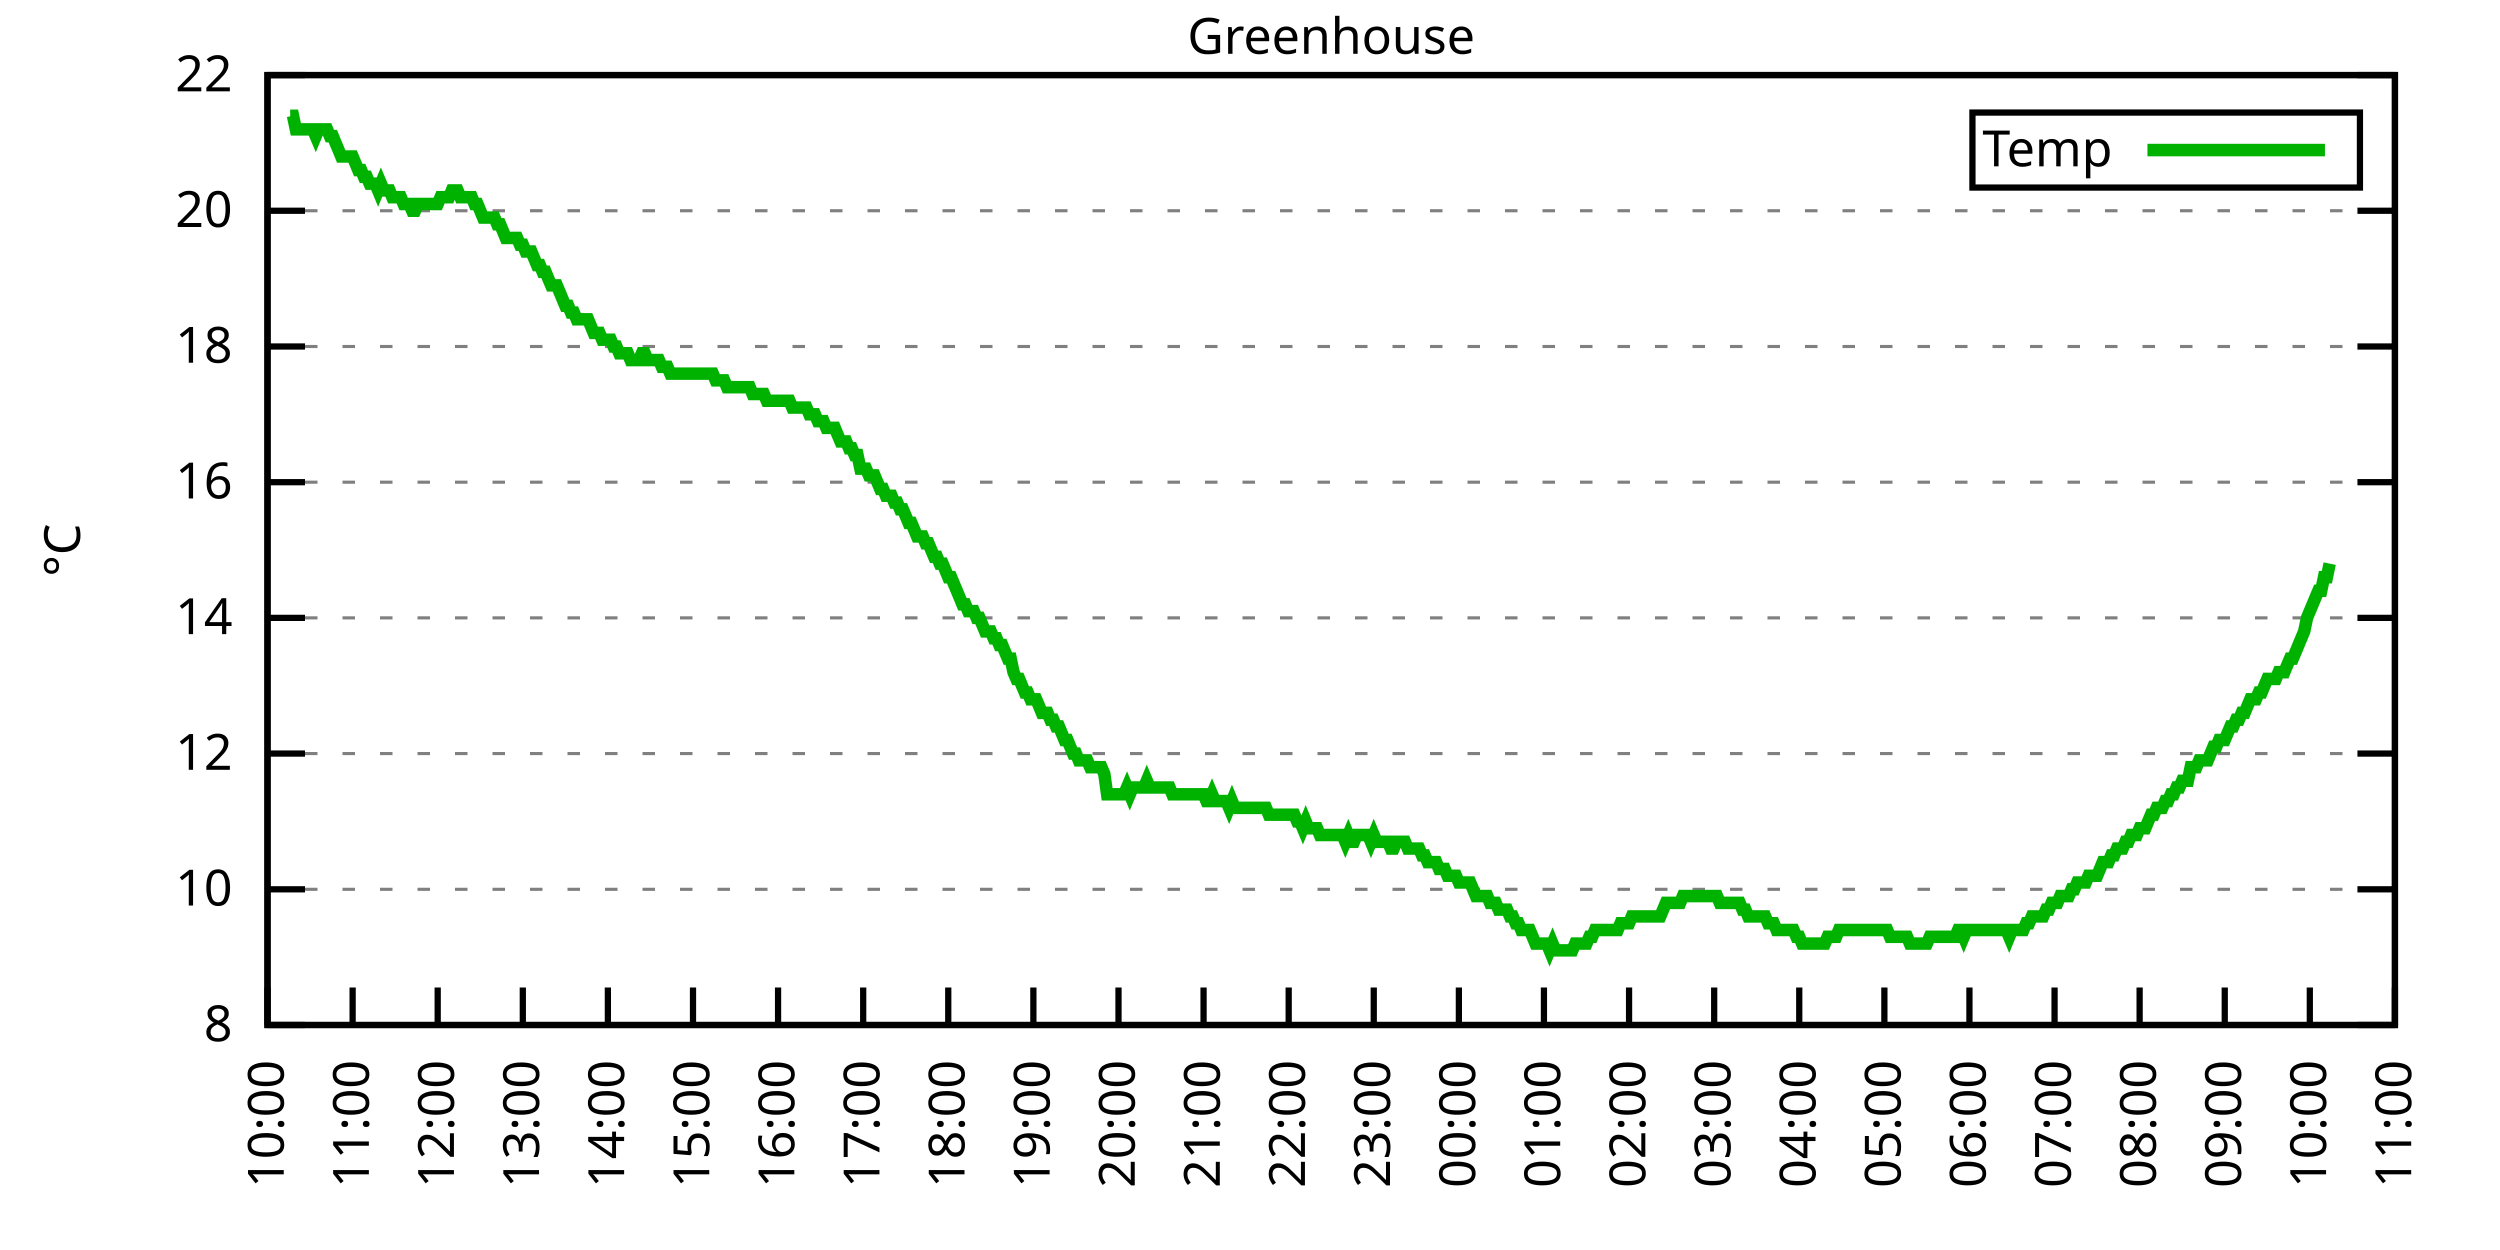
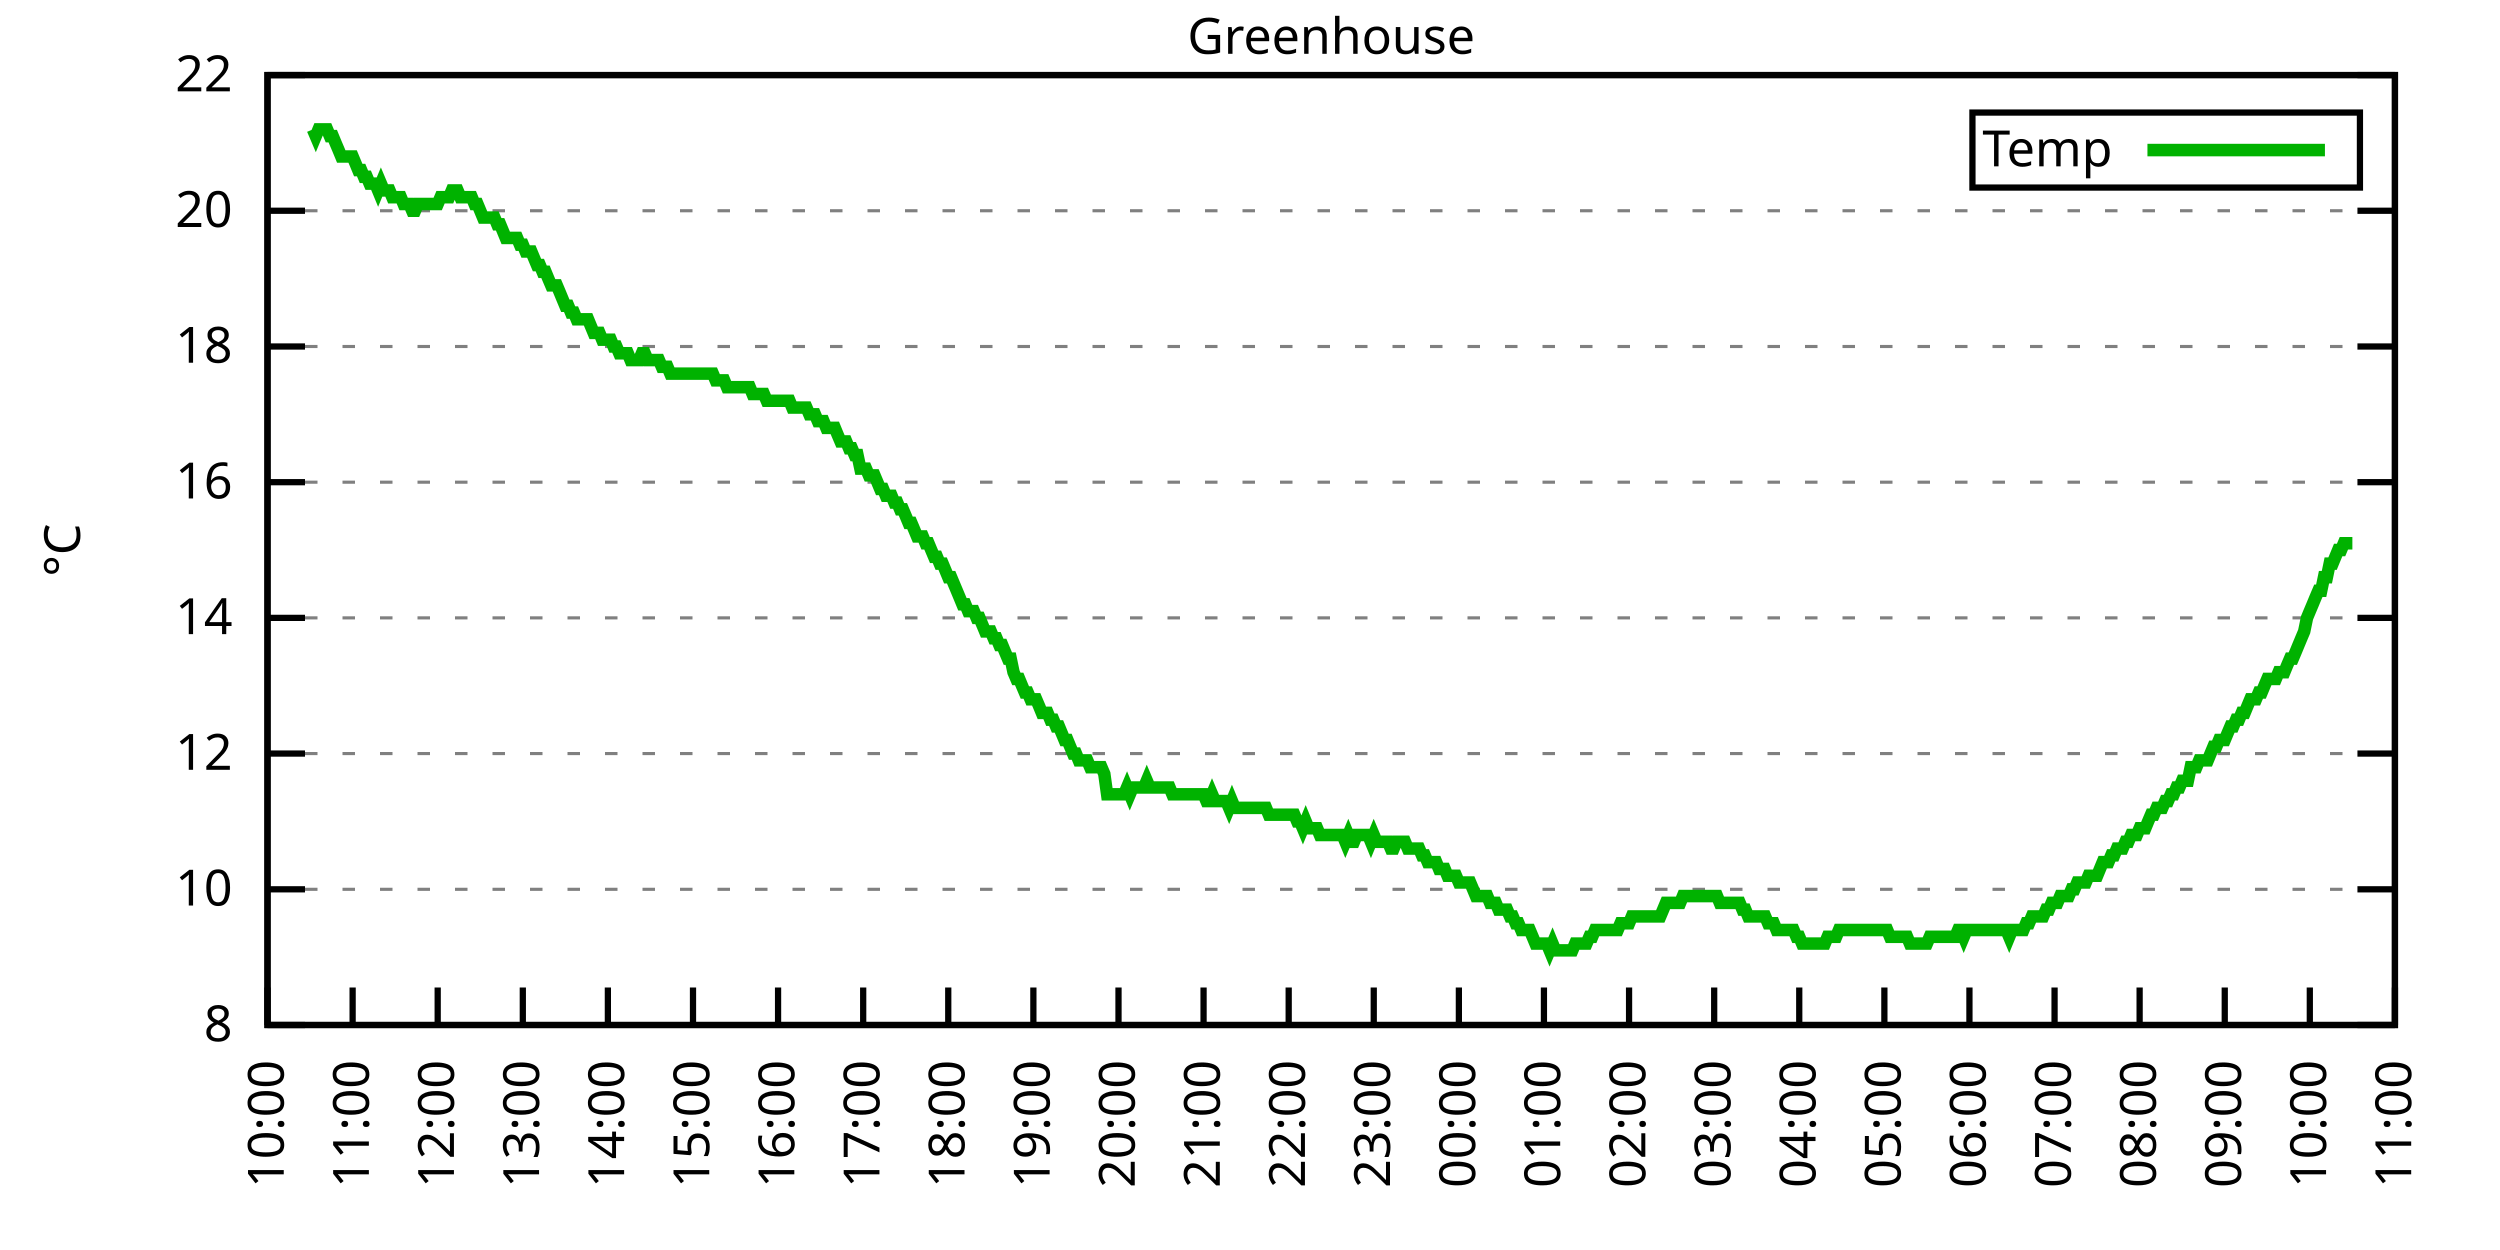
<svg xmlns="http://www.w3.org/2000/svg" xmlns:xlink="http://www.w3.org/1999/xlink" width="400" height="200" viewBox="0 0 400 200">
  <g id="gnuplot_canvas">
    <rect x="0" y="0" width="400" height="200" fill="none" />
    <defs>
      <circle id="gpDot" r="0.5" stroke-width="0.5" stroke="currentColor" />
      <path id="gpPt0" stroke-width="0.333" stroke="currentColor" d="M-1,0 h2 M0,-1 v2" />
      <path id="gpPt1" stroke-width="0.333" stroke="currentColor" d="M-1,-1 L1,1 M1,-1 L-1,1" />
      <path id="gpPt2" stroke-width="0.333" stroke="currentColor" d="M-1,0 L1,0 M0,-1 L0,1 M-1,-1 L1,1 M-1,1 L1,-1" />
      <rect id="gpPt3" stroke-width="0.333" stroke="currentColor" x="-1" y="-1" width="2" height="2" />
      <rect id="gpPt4" stroke-width="0.333" stroke="currentColor" fill="currentColor" x="-1" y="-1" width="2" height="2" />
      <circle id="gpPt5" stroke-width="0.333" stroke="currentColor" cx="0" cy="0" r="1" />
      <use xlink:href="#gpPt5" id="gpPt6" fill="currentColor" stroke="none" />
      <path id="gpPt7" stroke-width="0.333" stroke="currentColor" d="M0,-1.33 L-1.33,0.67 L1.33,0.67 z" />
      <use xlink:href="#gpPt7" id="gpPt8" fill="currentColor" stroke="none" />
      <use xlink:href="#gpPt7" id="gpPt9" stroke="currentColor" transform="rotate(180)" />
      <use xlink:href="#gpPt9" id="gpPt10" fill="currentColor" stroke="none" />
      <use xlink:href="#gpPt3" id="gpPt11" stroke="currentColor" transform="rotate(45)" />
      <use xlink:href="#gpPt11" id="gpPt12" fill="currentColor" stroke="none" />
      <path id="gpPt13" stroke-width="0.333" stroke="currentColor" d="M0,1.330 L1.265,0.411 L0.782,-1.067 L-0.782,-1.076 L-1.265,0.411 z" />
      <use xlink:href="#gpPt13" id="gpPt14" fill="currentColor" stroke="none" />
      <filter id="textbox" filterUnits="objectBoundingBox" x="0" y="0" height="1" width="1">
        <feFlood flood-color="white" flood-opacity="1" result="bgnd" />
        <feComposite in="SourceGraphic" in2="bgnd" operator="atop" />
      </filter>
      <filter id="greybox" filterUnits="objectBoundingBox" x="0" y="0" height="1" width="1">
        <feFlood flood-color="lightgrey" flood-opacity="1" result="grey" />
        <feComposite in="SourceGraphic" in2="grey" operator="atop" />
      </filter>
    </defs>
    <g fill="none" color="white" stroke="currentColor" stroke-width="1.00" stroke-linecap="butt" stroke-linejoin="miter">
</g>
    <g fill="none" color="black" stroke="currentColor" stroke-width="1.00" stroke-linecap="butt" stroke-linejoin="miter">
      <g stroke="none" shape-rendering="crispEdges">
        <polygon fill="rgb(255, 255, 255)" points="42.80,164.00 383.18,164.00 383.18,12.02 42.80,12.02 " />
      </g>
    </g>
    <g fill="none" color="black" stroke="currentColor" stroke-width="1.00" stroke-linecap="butt" stroke-linejoin="miter">
</g>
    <g fill="none" color="black" stroke="black" stroke-width="0.50" stroke-linecap="butt" stroke-linejoin="miter">
</g>
    <g fill="none" color="gray" stroke="currentColor" stroke-width="0.50" stroke-linecap="butt" stroke-linejoin="miter">
      <path stroke="gray" stroke-dasharray="2,4" class="gridline" d="M42.80,164.00 L383.19,164.00  " />
    </g>
    <g fill="none" color="gray" stroke="gray" stroke-width="1.00" stroke-linecap="butt" stroke-linejoin="miter">
</g>
    <g fill="none" color="black" stroke="currentColor" stroke-width="1.00" stroke-linecap="butt" stroke-linejoin="miter">
      <path stroke="black" d="M42.80,164.00 L48.80,164.00 M383.19,164.00 L377.19,164.00  " />
      <g transform="translate(37.20,166.60)" stroke="none" fill="black" font-family="Sans" font-size="8.00" text-anchor="end">
        <text>
          <tspan font-family="Sans"> 8</tspan>
        </text>
      </g>
    </g>
    <g fill="none" color="black" stroke="currentColor" stroke-width="1.00" stroke-linecap="butt" stroke-linejoin="miter">
</g>
    <g fill="none" color="black" stroke="black" stroke-width="0.50" stroke-linecap="butt" stroke-linejoin="miter">
</g>
    <g fill="none" color="gray" stroke="currentColor" stroke-width="0.50" stroke-linecap="butt" stroke-linejoin="miter">
      <path stroke="gray" stroke-dasharray="2,4" class="gridline" d="M42.80,142.29 L383.19,142.29  " />
    </g>
    <g fill="none" color="gray" stroke="gray" stroke-width="1.00" stroke-linecap="butt" stroke-linejoin="miter">
</g>
    <g fill="none" color="black" stroke="currentColor" stroke-width="1.00" stroke-linecap="butt" stroke-linejoin="miter">
      <path stroke="black" d="M42.80,142.29 L48.80,142.29 M383.19,142.29 L377.19,142.29  " />
      <g transform="translate(37.20,144.89)" stroke="none" fill="black" font-family="Sans" font-size="8.00" text-anchor="end">
        <text>
          <tspan font-family="Sans"> 10</tspan>
        </text>
      </g>
    </g>
    <g fill="none" color="black" stroke="currentColor" stroke-width="1.00" stroke-linecap="butt" stroke-linejoin="miter">
</g>
    <g fill="none" color="black" stroke="black" stroke-width="0.50" stroke-linecap="butt" stroke-linejoin="miter">
</g>
    <g fill="none" color="gray" stroke="currentColor" stroke-width="0.50" stroke-linecap="butt" stroke-linejoin="miter">
      <path stroke="gray" stroke-dasharray="2,4" class="gridline" d="M42.80,120.57 L383.19,120.57  " />
    </g>
    <g fill="none" color="gray" stroke="gray" stroke-width="1.00" stroke-linecap="butt" stroke-linejoin="miter">
</g>
    <g fill="none" color="black" stroke="currentColor" stroke-width="1.00" stroke-linecap="butt" stroke-linejoin="miter">
      <path stroke="black" d="M42.80,120.57 L48.80,120.57 M383.19,120.57 L377.19,120.57  " />
      <g transform="translate(37.20,123.17)" stroke="none" fill="black" font-family="Sans" font-size="8.00" text-anchor="end">
        <text>
          <tspan font-family="Sans"> 12</tspan>
        </text>
      </g>
    </g>
    <g fill="none" color="black" stroke="currentColor" stroke-width="1.00" stroke-linecap="butt" stroke-linejoin="miter">
</g>
    <g fill="none" color="black" stroke="black" stroke-width="0.50" stroke-linecap="butt" stroke-linejoin="miter">
</g>
    <g fill="none" color="gray" stroke="currentColor" stroke-width="0.50" stroke-linecap="butt" stroke-linejoin="miter">
      <path stroke="gray" stroke-dasharray="2,4" class="gridline" d="M42.80,98.86 L383.19,98.86  " />
    </g>
    <g fill="none" color="gray" stroke="gray" stroke-width="1.00" stroke-linecap="butt" stroke-linejoin="miter">
</g>
    <g fill="none" color="black" stroke="currentColor" stroke-width="1.00" stroke-linecap="butt" stroke-linejoin="miter">
      <path stroke="black" d="M42.80,98.86 L48.80,98.86 M383.19,98.86 L377.19,98.86  " />
      <g transform="translate(37.20,101.46)" stroke="none" fill="black" font-family="Sans" font-size="8.00" text-anchor="end">
        <text>
          <tspan font-family="Sans"> 14</tspan>
        </text>
      </g>
    </g>
    <g fill="none" color="black" stroke="currentColor" stroke-width="1.00" stroke-linecap="butt" stroke-linejoin="miter">
</g>
    <g fill="none" color="black" stroke="black" stroke-width="0.50" stroke-linecap="butt" stroke-linejoin="miter">
</g>
    <g fill="none" color="gray" stroke="currentColor" stroke-width="0.50" stroke-linecap="butt" stroke-linejoin="miter">
      <path stroke="gray" stroke-dasharray="2,4" class="gridline" d="M42.80,77.15 L383.19,77.15  " />
    </g>
    <g fill="none" color="gray" stroke="gray" stroke-width="1.00" stroke-linecap="butt" stroke-linejoin="miter">
</g>
    <g fill="none" color="black" stroke="currentColor" stroke-width="1.00" stroke-linecap="butt" stroke-linejoin="miter">
      <path stroke="black" d="M42.80,77.15 L48.80,77.15 M383.19,77.15 L377.19,77.15  " />
      <g transform="translate(37.20,79.75)" stroke="none" fill="black" font-family="Sans" font-size="8.00" text-anchor="end">
        <text>
          <tspan font-family="Sans"> 16</tspan>
        </text>
      </g>
    </g>
    <g fill="none" color="black" stroke="currentColor" stroke-width="1.00" stroke-linecap="butt" stroke-linejoin="miter">
</g>
    <g fill="none" color="black" stroke="black" stroke-width="0.50" stroke-linecap="butt" stroke-linejoin="miter">
</g>
    <g fill="none" color="gray" stroke="currentColor" stroke-width="0.50" stroke-linecap="butt" stroke-linejoin="miter">
      <path stroke="gray" stroke-dasharray="2,4" class="gridline" d="M42.80,55.44 L383.19,55.44  " />
    </g>
    <g fill="none" color="gray" stroke="gray" stroke-width="1.00" stroke-linecap="butt" stroke-linejoin="miter">
</g>
    <g fill="none" color="black" stroke="currentColor" stroke-width="1.00" stroke-linecap="butt" stroke-linejoin="miter">
      <path stroke="black" d="M42.80,55.44 L48.80,55.44 M383.19,55.44 L377.19,55.44  " />
      <g transform="translate(37.20,58.04)" stroke="none" fill="black" font-family="Sans" font-size="8.00" text-anchor="end">
        <text>
          <tspan font-family="Sans"> 18</tspan>
        </text>
      </g>
    </g>
    <g fill="none" color="black" stroke="currentColor" stroke-width="1.00" stroke-linecap="butt" stroke-linejoin="miter">
</g>
    <g fill="none" color="black" stroke="black" stroke-width="0.50" stroke-linecap="butt" stroke-linejoin="miter">
</g>
    <g fill="none" color="gray" stroke="currentColor" stroke-width="0.50" stroke-linecap="butt" stroke-linejoin="miter">
      <path stroke="gray" stroke-dasharray="2,4" class="gridline" d="M42.80,33.72 L383.19,33.72  " />
    </g>
    <g fill="none" color="gray" stroke="gray" stroke-width="1.00" stroke-linecap="butt" stroke-linejoin="miter">
</g>
    <g fill="none" color="black" stroke="currentColor" stroke-width="1.00" stroke-linecap="butt" stroke-linejoin="miter">
      <path stroke="black" d="M42.80,33.72 L48.80,33.72 M383.19,33.72 L377.19,33.72  " />
      <g transform="translate(37.20,36.32)" stroke="none" fill="black" font-family="Sans" font-size="8.00" text-anchor="end">
        <text>
          <tspan font-family="Sans"> 20</tspan>
        </text>
      </g>
    </g>
    <g fill="none" color="black" stroke="currentColor" stroke-width="1.00" stroke-linecap="butt" stroke-linejoin="miter">
</g>
    <g fill="none" color="black" stroke="black" stroke-width="0.50" stroke-linecap="butt" stroke-linejoin="miter">
</g>
    <g fill="none" color="gray" stroke="currentColor" stroke-width="0.50" stroke-linecap="butt" stroke-linejoin="miter">
      <path stroke="gray" stroke-dasharray="2,4" class="gridline" d="M42.80,12.01 L383.19,12.01  " />
    </g>
    <g fill="none" color="gray" stroke="gray" stroke-width="1.00" stroke-linecap="butt" stroke-linejoin="miter">
</g>
    <g fill="none" color="black" stroke="currentColor" stroke-width="1.00" stroke-linecap="butt" stroke-linejoin="miter">
      <path stroke="black" d="M42.80,12.01 L48.80,12.01 M383.19,12.01 L377.19,12.01  " />
      <g transform="translate(37.20,14.61)" stroke="none" fill="black" font-family="Sans" font-size="8.00" text-anchor="end">
        <text>
          <tspan font-family="Sans"> 22</tspan>
        </text>
      </g>
    </g>
    <g fill="none" color="black" stroke="currentColor" stroke-width="1.00" stroke-linecap="butt" stroke-linejoin="miter">
      <path stroke="black" d="M42.80,164.00 L42.80,158.00  " />
      <g transform="translate(45.40,169.60) rotate(270.00)" stroke="none" fill="black" font-family="Sans" font-size="8.00" text-anchor="end">
        <text>
          <tspan font-family="Sans">10:00</tspan>
        </text>
      </g>
    </g>
    <g fill="none" color="black" stroke="currentColor" stroke-width="1.00" stroke-linecap="butt" stroke-linejoin="miter">
      <path stroke="black" d="M56.42,164.00 L56.42,158.00  " />
      <g transform="translate(59.02,169.60) rotate(270.00)" stroke="none" fill="black" font-family="Sans" font-size="8.00" text-anchor="end">
        <text>
          <tspan font-family="Sans">11:00</tspan>
        </text>
      </g>
    </g>
    <g fill="none" color="black" stroke="currentColor" stroke-width="1.00" stroke-linecap="butt" stroke-linejoin="miter">
      <path stroke="black" d="M70.03,164.00 L70.03,158.00  " />
      <g transform="translate(72.63,169.60) rotate(270.00)" stroke="none" fill="black" font-family="Sans" font-size="8.00" text-anchor="end">
        <text>
          <tspan font-family="Sans">12:00</tspan>
        </text>
      </g>
    </g>
    <g fill="none" color="black" stroke="currentColor" stroke-width="1.00" stroke-linecap="butt" stroke-linejoin="miter">
      <path stroke="black" d="M83.65,164.00 L83.65,158.00  " />
      <g transform="translate(86.25,169.60) rotate(270.00)" stroke="none" fill="black" font-family="Sans" font-size="8.00" text-anchor="end">
        <text>
          <tspan font-family="Sans">13:00</tspan>
        </text>
      </g>
    </g>
    <g fill="none" color="black" stroke="currentColor" stroke-width="1.00" stroke-linecap="butt" stroke-linejoin="miter">
      <path stroke="black" d="M97.26,164.00 L97.26,158.00  " />
      <g transform="translate(99.86,169.60) rotate(270.00)" stroke="none" fill="black" font-family="Sans" font-size="8.00" text-anchor="end">
        <text>
          <tspan font-family="Sans">14:00</tspan>
        </text>
      </g>
    </g>
    <g fill="none" color="black" stroke="currentColor" stroke-width="1.00" stroke-linecap="butt" stroke-linejoin="miter">
      <path stroke="black" d="M110.88,164.00 L110.88,158.00  " />
      <g transform="translate(113.48,169.60) rotate(270.00)" stroke="none" fill="black" font-family="Sans" font-size="8.00" text-anchor="end">
        <text>
          <tspan font-family="Sans">15:00</tspan>
        </text>
      </g>
    </g>
    <g fill="none" color="black" stroke="currentColor" stroke-width="1.00" stroke-linecap="butt" stroke-linejoin="miter">
      <path stroke="black" d="M124.49,164.00 L124.49,158.00  " />
      <g transform="translate(127.09,169.60) rotate(270.00)" stroke="none" fill="black" font-family="Sans" font-size="8.00" text-anchor="end">
        <text>
          <tspan font-family="Sans">16:00</tspan>
        </text>
      </g>
    </g>
    <g fill="none" color="black" stroke="currentColor" stroke-width="1.00" stroke-linecap="butt" stroke-linejoin="miter">
      <path stroke="black" d="M138.11,164.00 L138.11,158.00  " />
      <g transform="translate(140.71,169.60) rotate(270.00)" stroke="none" fill="black" font-family="Sans" font-size="8.00" text-anchor="end">
        <text>
          <tspan font-family="Sans">17:00</tspan>
        </text>
      </g>
    </g>
    <g fill="none" color="black" stroke="currentColor" stroke-width="1.00" stroke-linecap="butt" stroke-linejoin="miter">
      <path stroke="black" d="M151.72,164.00 L151.72,158.00  " />
      <g transform="translate(154.32,169.60) rotate(270.00)" stroke="none" fill="black" font-family="Sans" font-size="8.00" text-anchor="end">
        <text>
          <tspan font-family="Sans">18:00</tspan>
        </text>
      </g>
    </g>
    <g fill="none" color="black" stroke="currentColor" stroke-width="1.00" stroke-linecap="butt" stroke-linejoin="miter">
      <path stroke="black" d="M165.34,164.00 L165.34,158.00  " />
      <g transform="translate(167.94,169.60) rotate(270.00)" stroke="none" fill="black" font-family="Sans" font-size="8.00" text-anchor="end">
        <text>
          <tspan font-family="Sans">19:00</tspan>
        </text>
      </g>
    </g>
    <g fill="none" color="black" stroke="currentColor" stroke-width="1.00" stroke-linecap="butt" stroke-linejoin="miter">
      <path stroke="black" d="M178.96,164.00 L178.96,158.00  " />
      <g transform="translate(181.56,169.60) rotate(270.00)" stroke="none" fill="black" font-family="Sans" font-size="8.00" text-anchor="end">
        <text>
          <tspan font-family="Sans">20:00</tspan>
        </text>
      </g>
    </g>
    <g fill="none" color="black" stroke="currentColor" stroke-width="1.00" stroke-linecap="butt" stroke-linejoin="miter">
      <path stroke="black" d="M192.57,164.00 L192.57,158.00  " />
      <g transform="translate(195.17,169.60) rotate(270.00)" stroke="none" fill="black" font-family="Sans" font-size="8.00" text-anchor="end">
        <text>
          <tspan font-family="Sans">21:00</tspan>
        </text>
      </g>
    </g>
    <g fill="none" color="black" stroke="currentColor" stroke-width="1.00" stroke-linecap="butt" stroke-linejoin="miter">
      <path stroke="black" d="M206.19,164.00 L206.19,158.00  " />
      <g transform="translate(208.79,169.60) rotate(270.00)" stroke="none" fill="black" font-family="Sans" font-size="8.00" text-anchor="end">
        <text>
          <tspan font-family="Sans">22:00</tspan>
        </text>
      </g>
    </g>
    <g fill="none" color="black" stroke="currentColor" stroke-width="1.00" stroke-linecap="butt" stroke-linejoin="miter">
      <path stroke="black" d="M219.80,164.00 L219.80,158.00  " />
      <g transform="translate(222.40,169.60) rotate(270.00)" stroke="none" fill="black" font-family="Sans" font-size="8.00" text-anchor="end">
        <text>
          <tspan font-family="Sans">23:00</tspan>
        </text>
      </g>
    </g>
    <g fill="none" color="black" stroke="currentColor" stroke-width="1.00" stroke-linecap="butt" stroke-linejoin="miter">
      <path stroke="black" d="M233.42,164.00 L233.42,158.00  " />
      <g transform="translate(236.02,169.60) rotate(270.00)" stroke="none" fill="black" font-family="Sans" font-size="8.00" text-anchor="end">
        <text>
          <tspan font-family="Sans">00:00</tspan>
        </text>
      </g>
    </g>
    <g fill="none" color="black" stroke="currentColor" stroke-width="1.00" stroke-linecap="butt" stroke-linejoin="miter">
      <path stroke="black" d="M247.03,164.00 L247.03,158.00  " />
      <g transform="translate(249.63,169.60) rotate(270.00)" stroke="none" fill="black" font-family="Sans" font-size="8.00" text-anchor="end">
        <text>
          <tspan font-family="Sans">01:00</tspan>
        </text>
      </g>
    </g>
    <g fill="none" color="black" stroke="currentColor" stroke-width="1.00" stroke-linecap="butt" stroke-linejoin="miter">
      <path stroke="black" d="M260.65,164.00 L260.65,158.00  " />
      <g transform="translate(263.25,169.60) rotate(270.00)" stroke="none" fill="black" font-family="Sans" font-size="8.00" text-anchor="end">
        <text>
          <tspan font-family="Sans">02:00</tspan>
        </text>
      </g>
    </g>
    <g fill="none" color="black" stroke="currentColor" stroke-width="1.00" stroke-linecap="butt" stroke-linejoin="miter">
      <path stroke="black" d="M274.27,164.00 L274.27,158.00  " />
      <g transform="translate(276.87,169.60) rotate(270.00)" stroke="none" fill="black" font-family="Sans" font-size="8.00" text-anchor="end">
        <text>
          <tspan font-family="Sans">03:00</tspan>
        </text>
      </g>
    </g>
    <g fill="none" color="black" stroke="currentColor" stroke-width="1.00" stroke-linecap="butt" stroke-linejoin="miter">
      <path stroke="black" d="M287.88,164.00 L287.88,158.00  " />
      <g transform="translate(290.48,169.60) rotate(270.00)" stroke="none" fill="black" font-family="Sans" font-size="8.00" text-anchor="end">
        <text>
          <tspan font-family="Sans">04:00</tspan>
        </text>
      </g>
    </g>
    <g fill="none" color="black" stroke="currentColor" stroke-width="1.00" stroke-linecap="butt" stroke-linejoin="miter">
      <path stroke="black" d="M301.50,164.00 L301.50,158.00  " />
      <g transform="translate(304.10,169.60) rotate(270.00)" stroke="none" fill="black" font-family="Sans" font-size="8.00" text-anchor="end">
        <text>
          <tspan font-family="Sans">05:00</tspan>
        </text>
      </g>
    </g>
    <g fill="none" color="black" stroke="currentColor" stroke-width="1.00" stroke-linecap="butt" stroke-linejoin="miter">
      <path stroke="black" d="M315.11,164.00 L315.11,158.00  " />
      <g transform="translate(317.71,169.60) rotate(270.00)" stroke="none" fill="black" font-family="Sans" font-size="8.00" text-anchor="end">
        <text>
          <tspan font-family="Sans">06:00</tspan>
        </text>
      </g>
    </g>
    <g fill="none" color="black" stroke="currentColor" stroke-width="1.00" stroke-linecap="butt" stroke-linejoin="miter">
      <path stroke="black" d="M328.73,164.00 L328.73,158.00  " />
      <g transform="translate(331.33,169.60) rotate(270.00)" stroke="none" fill="black" font-family="Sans" font-size="8.00" text-anchor="end">
        <text>
          <tspan font-family="Sans">07:00</tspan>
        </text>
      </g>
    </g>
    <g fill="none" color="black" stroke="currentColor" stroke-width="1.00" stroke-linecap="butt" stroke-linejoin="miter">
      <path stroke="black" d="M342.34,164.00 L342.34,158.00  " />
      <g transform="translate(344.94,169.60) rotate(270.00)" stroke="none" fill="black" font-family="Sans" font-size="8.00" text-anchor="end">
        <text>
          <tspan font-family="Sans">08:00</tspan>
        </text>
      </g>
    </g>
    <g fill="none" color="black" stroke="currentColor" stroke-width="1.00" stroke-linecap="butt" stroke-linejoin="miter">
      <path stroke="black" d="M355.96,164.00 L355.96,158.00  " />
      <g transform="translate(358.56,169.60) rotate(270.00)" stroke="none" fill="black" font-family="Sans" font-size="8.00" text-anchor="end">
        <text>
          <tspan font-family="Sans">09:00</tspan>
        </text>
      </g>
    </g>
    <g fill="none" color="black" stroke="currentColor" stroke-width="1.00" stroke-linecap="butt" stroke-linejoin="miter">
      <path stroke="black" d="M369.57,164.00 L369.57,158.00  " />
      <g transform="translate(372.17,169.60) rotate(270.00)" stroke="none" fill="black" font-family="Sans" font-size="8.00" text-anchor="end">
        <text>
          <tspan font-family="Sans">10:00</tspan>
        </text>
      </g>
    </g>
    <g fill="none" color="black" stroke="currentColor" stroke-width="1.00" stroke-linecap="butt" stroke-linejoin="miter">
      <path stroke="black" d="M383.19,164.00 L383.19,158.00  " />
      <g transform="translate(385.79,169.60) rotate(270.00)" stroke="none" fill="black" font-family="Sans" font-size="8.00" text-anchor="end">
        <text>
          <tspan font-family="Sans">11:00</tspan>
        </text>
      </g>
    </g>
    <g fill="none" color="black" stroke="currentColor" stroke-width="1.00" stroke-linecap="butt" stroke-linejoin="miter">
</g>
    <g fill="none" color="black" stroke="currentColor" stroke-width="1.00" stroke-linecap="butt" stroke-linejoin="miter">
      <path stroke="black" d="M42.80,12.01 L42.80,164.00 L383.19,164.00 L383.19,12.01 L42.80,12.01 Z  " />
    </g>
    <g fill="none" color="black" stroke="currentColor" stroke-width="1.00" stroke-linecap="butt" stroke-linejoin="miter">
</g>
    <g fill="none" color="black" stroke="currentColor" stroke-width="1.00" stroke-linecap="butt" stroke-linejoin="miter">
      <path stroke="black" d="M315.59,30.01 L315.59,18.01 L377.59,18.01 L377.59,30.01 L315.59,30.01 Z  " />
    </g>
    <g id="Greenhouse_plot_1">
      <g fill="none" color="white" stroke="black" stroke-width="2.00" stroke-linecap="butt" stroke-linejoin="miter">
</g>
      <g fill="none" color="black" stroke="currentColor" stroke-width="2.00" stroke-linecap="butt" stroke-linejoin="miter">
        <g transform="translate(337.99,26.61)" stroke="none" fill="black" font-family="Sans" font-size="8.00" text-anchor="end">
          <text>
            <tspan font-family="Sans">Temp</tspan>
          </text>
        </g>
      </g>
      <g fill="none" color="black" stroke="currentColor" stroke-width="2.00" stroke-linecap="butt" stroke-linejoin="miter">
-         <path stroke="rgb(  0, 178,   0)" d="M343.59,24.01 L371.99,24.01 M46.43,18.52 L46.88,18.52 L47.34,20.70 L47.79,20.70 L48.25,20.70 L48.70,20.70   L49.15,20.70 L49.61,20.70 L50.06,20.70 L50.52,21.78 L50.97,20.70 L51.42,20.70 L51.88,20.70 L52.33,20.70   L52.78,21.78 L53.24,21.78 L53.69,22.87 L54.15,23.95 L54.60,25.04 L55.05,25.04 L55.51,25.04 L55.96,25.04   L56.42,25.04 L56.87,26.12 L57.32,27.21 L57.78,27.21 L58.23,28.29 L58.68,28.29 L59.14,29.38 L59.59,29.38   L60.05,29.38 L60.50,30.47 L60.95,29.38 L61.41,30.47 L61.86,30.47 L62.32,30.47 L62.77,31.55 L63.22,31.55   L63.68,31.55 L64.13,31.55 L64.58,32.64 L65.04,32.64 L65.49,32.64 L65.95,33.72 L66.40,33.72 L66.85,32.64   L67.31,32.64 L67.76,32.64 L68.22,32.64 L68.67,32.64 L69.12,32.64 L69.58,32.64 L70.03,32.64 L70.49,31.55   L70.94,31.55 L71.39,31.55 L71.85,31.55 L72.30,30.47 L72.75,30.47 L73.21,30.47 L73.66,31.55 L74.12,31.55   L74.57,31.55 L75.02,31.55 L75.48,31.55 L75.93,32.64 L76.39,32.64 L76.84,33.72 L77.29,34.81 L77.75,34.81   L78.20,34.81 L78.65,34.81 L79.11,34.81 L79.56,35.89 L80.02,35.89 L80.47,36.98 L80.92,38.07 L81.38,38.07   L81.83,38.07 L82.29,38.07 L82.74,38.07 L83.19,39.15 L83.65,39.15 L84.10,40.24 L84.55,40.24 L85.01,40.24   L85.46,41.32 L85.92,42.41 L86.37,42.41 L86.82,43.49 L87.28,43.49 L87.73,44.58 L88.19,45.66 L88.64,45.66   L89.09,45.66 L89.55,46.75 L90.00,47.84 L90.45,48.92 L90.91,48.92 L91.36,50.01 L91.82,50.01 L92.27,51.09   L92.72,51.09 L93.18,51.09 L93.63,51.09 L94.09,51.09 L94.54,52.18 L94.99,53.26 L95.45,53.26 L95.90,53.26   L96.35,54.35 L96.81,54.35 L97.26,54.35 L97.72,54.35 L98.17,55.44 L98.62,55.44 L99.08,56.52 L99.53,56.52   L99.99,56.52 L100.44,56.52 L100.89,57.61 L101.35,57.61 L101.80,57.61 L102.25,57.61 L102.71,56.52 L103.16,56.52   L103.62,57.61 L104.07,57.61 L104.52,57.61 L104.98,57.61 L105.43,57.61 L105.89,58.69 L106.34,58.69 L106.79,58.69   L107.25,59.78 L107.70,59.78 L108.15,59.78 L108.61,59.78 L109.06,59.78 L109.52,59.78 L109.97,59.78 L110.42,59.78   L110.88,59.78 L111.33,59.78 L111.79,59.78 L112.24,59.78 L112.69,59.78 L113.15,59.78 L113.60,59.78 L114.05,59.78   L114.51,60.86 L114.96,60.86 L115.42,60.86 L115.87,60.86 L116.32,61.95 L116.78,61.95 L117.23,61.95 L117.69,61.95   L118.14,61.95 L118.59,61.95 L119.05,61.95 L119.50,61.95 L119.96,61.95 L120.41,63.04 L120.86,63.04 L121.32,63.04   L121.77,63.04 L122.22,63.04 L122.68,64.12 L123.13,64.12 L123.59,64.12 L124.04,64.12 L124.49,64.12 L124.95,64.12   L125.40,64.12 L125.86,64.12 L126.31,64.12 L126.76,65.21 L127.22,65.21 L127.67,65.21 L128.12,65.21 L128.58,65.21   L129.03,65.21 L129.49,66.29 L129.94,66.29 L130.39,66.29 L130.85,67.38 L131.30,67.38 L131.76,67.38 L132.21,68.46   L132.66,68.46 L133.12,68.46 L133.57,68.46 L134.02,69.55 L134.48,70.63 L134.93,70.63 L135.39,70.63 L135.84,71.72   L136.29,71.72 L136.75,72.81 L137.20,72.81 L137.66,74.98 L138.11,74.98 L138.56,74.98 L139.02,76.06 L139.47,76.06   L139.92,76.06 L140.38,77.15 L140.83,78.23 L141.29,78.23 L141.74,79.32 L142.19,79.32 L142.65,79.32 L143.10,80.41   L143.56,80.41 L144.01,81.49 L144.46,81.49 L144.92,82.58 L145.37,83.66 L145.82,83.66 L146.28,84.75 L146.73,85.83   L147.19,85.83 L147.64,85.83 L148.09,86.92 L148.55,86.92 L149.00,88.00 L149.46,89.09 L149.91,89.09 L150.36,90.18   L150.82,90.18 L151.27,91.26 L151.72,92.35 L152.18,92.35 L152.63,93.43 L153.09,94.52 L153.54,95.60 L153.99,96.69   L154.45,96.69 L154.90,97.78 L155.36,97.78 L155.81,97.78 L156.26,98.86 L156.72,98.86 L157.17,99.95 L157.62,101.03   L158.08,101.03 L158.53,101.03 L158.99,102.12 L159.44,102.12 L159.89,103.20 L160.35,103.20 L160.80,104.29 L161.26,105.38   L161.71,105.38 L162.16,107.55 L162.62,108.63 L163.07,108.63 L163.52,109.72 L163.98,110.80 L164.43,110.80 L164.89,111.89   L165.34,111.89 L165.79,111.89 L166.25,112.97 L166.70,114.06 L167.16,114.06 L167.61,114.06 L168.06,115.15 L168.52,115.15   L168.97,116.23 L169.43,116.23 L169.88,117.32 L170.33,118.40 L170.79,118.40 L171.24,119.49 L171.69,120.57 L172.15,120.57   L172.60,121.66 L173.06,121.66 L173.51,121.66 L173.96,121.66 L174.42,122.75 L174.87,122.75 L175.33,122.75 L175.78,122.75   L176.23,122.75 L176.69,123.83 L177.14,127.09 L177.59,127.09 L178.05,127.09 L178.50,127.09 L178.96,127.09 L179.41,127.09   L179.86,127.09 L180.32,126.00 L180.77,127.09 L181.23,126.00 L181.68,126.00 L182.13,126.00 L182.59,126.00 L183.04,126.00   L183.49,124.92 L183.95,126.00 L184.40,126.00 L184.86,126.00 L185.31,126.00 L185.76,126.00 L186.22,126.00 L186.67,126.00   L187.13,126.00 L187.58,127.09 L188.03,127.09 L188.49,127.09 L188.94,127.09 L189.39,127.09 L189.85,127.09 L190.30,127.09   L190.76,127.09 L191.21,127.09 L191.66,127.09 L192.12,127.09 L192.57,127.09 L193.03,128.17 L193.48,128.17 L193.93,127.09   L194.39,128.17 L194.84,128.17 L195.29,128.17 L195.75,128.17 L196.20,128.17 L196.66,129.26 L197.11,128.17 L197.56,129.26   L198.02,129.26 L198.47,129.26 L198.93,129.26 L199.38,129.26 L199.83,129.26 L200.29,129.26 L200.74,129.26 L201.19,129.26   L201.65,129.26 L202.10,129.26 L202.56,129.26 L203.01,130.35 L203.46,130.35 L203.92,130.35 L204.37,130.35 L204.83,130.35   L205.28,130.35 L205.73,130.35 L206.19,130.35 L206.64,130.35 L207.09,130.35 L207.55,131.43 L208.00,131.43 L208.46,132.52   L208.91,131.43 L209.36,132.52 L209.82,132.52 L210.27,132.52 L210.73,132.52 L211.18,133.60 L211.63,133.60 L212.09,133.60   L212.54,133.60 L213.00,133.60 L213.45,133.60 L213.90,133.60 L214.36,133.60 L214.81,133.60 L215.26,134.69 L215.72,133.60   L216.17,134.69 L216.63,134.69 L217.08,133.60 L217.53,133.60 L217.99,133.60 L218.44,133.60 L218.90,133.60 L219.35,134.69   L219.80,133.60 L220.26,134.69 L220.71,134.69 L221.16,134.69 L221.62,134.69 L222.07,134.69 L222.53,135.77 L222.98,135.77   L223.43,134.69 L223.89,134.69 L224.34,134.69 L224.80,134.69 L225.25,135.77 L225.70,135.77 L226.16,135.77 L226.61,135.77   L227.06,135.77 L227.52,136.86 L227.97,136.86 L228.43,137.94 L228.88,137.94 L229.33,137.94 L229.79,137.94 L230.24,139.03   L230.70,139.03 L231.15,139.03 L231.60,140.12 L232.06,140.12 L232.51,140.12 L232.96,140.12 L233.42,141.20 L233.87,141.20   L234.33,141.20 L234.78,141.20 L235.23,141.20 L235.69,142.29 L236.14,143.37 L236.60,143.37 L237.05,143.37 L237.50,143.37   L237.96,143.37 L238.41,144.46 L238.86,144.46 L239.32,144.46 L239.77,145.54 L240.23,145.54 L240.68,145.54 L241.13,145.54   L241.59,146.63 L242.04,146.63 L242.50,147.72 L242.95,147.72 L243.40,148.80 L243.86,148.80 L244.31,148.80 L244.76,148.80   L245.22,149.89 L245.67,150.97 L246.13,150.97 L246.58,150.97 L247.03,150.97 L247.49,150.97 L247.94,152.06 L248.40,150.97   L248.85,152.06 L249.30,152.06 L249.76,152.06 L250.21,152.06 L250.66,152.06 L251.12,152.06 L251.57,152.06 L252.03,150.97   L252.48,150.97 L252.93,150.97 L253.39,150.97 L253.84,150.97 L254.30,149.89 L254.75,149.89 L255.20,148.80 L255.66,148.80   L256.11,148.80 L256.56,148.80 L257.02,148.80 L257.47,148.80 L257.93,148.80 L258.38,148.80 L258.83,148.80 L259.29,147.72   L259.74,147.72 L260.20,147.72 L260.65,147.72 L261.10,146.63 L261.56,146.63 L262.01,146.63 L262.47,146.63 L262.92,146.63   L263.37,146.63 L263.83,146.63 L264.28,146.63 L264.73,146.63 L265.19,146.63 L265.64,146.63 L266.10,145.54 L266.55,144.46   L267.00,144.46 L267.46,144.46 L267.91,144.46 L268.37,144.46 L268.82,144.46 L269.27,143.37 L269.73,143.37 L270.18,143.37   L270.63,143.37 L271.09,143.37 L271.54,143.37 L272.00,143.37 L272.45,143.37 L272.90,143.37 L273.36,143.37 L273.81,143.37   L274.27,143.37 L274.72,143.37 L275.17,144.46 L275.63,144.46 L276.08,144.46 L276.53,144.46 L276.99,144.46 L277.44,144.46   L277.90,144.46 L278.35,144.46 L278.80,145.54 L279.26,145.54 L279.71,146.63 L280.17,146.63 L280.62,146.63 L281.07,146.63   L281.53,146.63 L281.98,146.63 L282.43,146.63 L282.89,147.72 L283.34,147.72 L283.80,147.72 L284.25,148.80 L284.70,148.80   L285.16,148.80 L285.61,148.80 L286.07,148.80 L286.52,148.80 L286.97,148.80 L287.43,149.89 L287.88,149.89 L288.33,150.97   L288.79,150.97 L289.24,150.97 L289.70,150.97 L290.15,150.97 L290.60,150.97 L291.06,150.97 L291.51,150.97 L291.97,150.97   L292.42,149.89 L292.87,149.89 L293.33,149.89 L293.78,149.89 L294.23,148.80 L294.69,148.80 L295.14,148.80 L295.60,148.80   L296.05,148.80 L296.50,148.80 L296.96,148.80 L297.41,148.80 L297.87,148.80 L298.32,148.80 L298.77,148.80 L299.23,148.80   L299.68,148.80 L300.13,148.80 L300.59,148.80 L301.04,148.80 L301.50,148.80 L301.95,148.80 L302.40,149.89 L302.86,149.89   L303.31,149.89 L303.77,149.89 L304.22,149.89 L304.67,149.89 L305.13,149.89 L305.58,150.97 L306.03,150.97 L306.49,150.97   L306.94,150.97 L307.40,150.97 L307.85,150.97 L308.30,150.97 L308.76,149.89 L309.21,149.89 L309.67,149.89 L310.12,149.89   L310.57,149.89 L311.03,149.89 L311.48,149.89 L311.94,149.89 L312.39,149.89 L312.84,149.89 L313.30,148.80 L313.75,148.80   L314.20,149.89 L314.66,148.80 L315.11,148.80 L315.57,148.80 L316.02,148.80 L316.47,148.80 L316.93,148.80 L317.38,148.80   L317.84,148.80 L318.29,148.80 L318.74,148.80 L319.20,148.80 L319.65,148.80 L320.10,148.80 L320.56,148.80 L321.01,148.80   L321.47,149.89 L321.92,148.80 L322.37,148.80 L322.83,148.80 L323.28,148.80 L323.74,148.80 L324.19,147.72 L324.64,147.72   L325.10,146.63 L325.55,146.63 L326.00,146.63 L326.46,146.63 L326.91,146.63 L327.37,145.54 L327.82,145.54 L328.27,144.46   L328.73,144.46 L329.18,144.46 L329.64,143.37 L330.09,143.37 L330.54,143.37 L331.00,143.37 L331.45,142.29 L331.90,142.29   L332.36,141.20 L332.81,141.20 L333.27,141.20 L333.72,141.20 L334.17,140.12 L334.63,140.12 L335.08,140.12 L335.54,140.12   L335.99,139.03 L336.44,137.94 L336.90,137.94 L337.35,137.94 L337.80,136.86 L338.26,136.86 L338.71,135.77 L339.17,135.77   L339.62,135.77 L340.07,134.69 L340.53,134.69 L340.98,133.60 L341.44,133.60 L341.89,133.60 L342.34,132.52 L342.80,132.52   L343.25,132.52 L343.70,131.43 L344.16,130.35 L344.61,130.35 L345.07,129.26 L345.52,129.26 L345.97,129.26 L346.43,128.17   L346.88,128.17 L347.34,127.09 L347.79,127.09 L348.24,126.00 L348.70,126.00 L349.15,124.92 L349.60,124.92 L350.06,124.92   L350.51,122.75 L350.97,122.75 L351.42,122.75 L351.87,121.66 L352.33,121.66 L352.78,121.66 L353.24,121.66 L353.69,120.57   L354.14,119.49 L354.60,119.49 L355.05,118.40 L355.50,118.40 L355.96,118.40 L356.41,117.32 L356.87,116.23 L357.32,116.23   L357.77,115.15 L358.23,115.15 L358.68,114.06 L359.14,114.06 L359.59,112.97 L360.04,111.89 L360.50,111.89 L360.95,111.89   L361.41,110.80 L361.86,110.80 L362.31,109.72 L362.77,108.63 L363.22,108.63 L363.67,108.63 L364.13,108.63 L364.58,107.55   L365.04,107.55 L365.49,107.55 L365.94,106.46 L366.40,105.38 L366.85,105.38 L367.31,104.29 L367.76,103.20 L368.21,102.12   L368.67,101.03 L369.12,98.86 L369.57,97.78 L370.03,96.69 L370.48,95.60 L370.94,94.52 L371.39,94.52 L371.84,92.35   L372.30,92.35 L372.75,90.18  " />
+         <path stroke="rgb(  0, 178,   0)" d="M343.59,24.01 L371.99,24.01 M50.06,20.70 L50.52,21.78 L50.97,20.70 L51.42,20.70 L51.88,20.70 L52.33,20.70   L52.78,21.78 L53.24,21.78 L53.69,22.87 L54.15,23.95 L54.60,25.04 L55.05,25.04 L55.51,25.04 L55.96,25.04   L56.42,25.04 L56.87,26.12 L57.32,27.21 L57.78,27.21 L58.23,28.29 L58.68,28.29 L59.14,29.38 L59.59,29.38   L60.05,29.38 L60.50,30.47 L60.95,29.38 L61.41,30.47 L61.86,30.47 L62.32,30.47 L62.77,31.55 L63.22,31.55   L63.68,31.55 L64.13,31.55 L64.58,32.64 L65.04,32.64 L65.49,32.64 L65.95,33.72 L66.40,33.72 L66.85,32.64   L67.31,32.64 L67.76,32.64 L68.22,32.64 L68.67,32.64 L69.12,32.64 L69.58,32.64 L70.03,32.64 L70.49,31.55   L70.94,31.55 L71.39,31.55 L71.85,31.55 L72.30,30.47 L72.75,30.47 L73.21,30.47 L73.66,31.55 L74.12,31.55   L74.57,31.55 L75.02,31.55 L75.48,31.55 L75.93,32.64 L76.39,32.64 L76.84,33.72 L77.29,34.81 L77.75,34.81   L78.20,34.81 L78.65,34.81 L79.11,34.81 L79.56,35.89 L80.02,35.89 L80.47,36.98 L80.92,38.07 L81.38,38.07   L81.83,38.07 L82.29,38.07 L82.74,38.07 L83.19,39.15 L83.65,39.15 L84.10,40.24 L84.55,40.24 L85.01,40.24   L85.46,41.32 L85.92,42.41 L86.37,42.41 L86.82,43.49 L87.28,43.49 L87.73,44.58 L88.19,45.66 L88.64,45.66   L89.09,45.66 L89.55,46.75 L90.00,47.84 L90.45,48.92 L90.91,48.92 L91.36,50.01 L91.82,50.01 L92.27,51.09   L92.72,51.09 L93.18,51.09 L93.63,51.09 L94.09,51.09 L94.54,52.18 L94.99,53.26 L95.45,53.26 L95.90,53.26   L96.35,54.35 L96.81,54.35 L97.26,54.35 L97.72,54.35 L98.17,55.44 L98.62,55.44 L99.08,56.52 L99.53,56.52   L99.99,56.52 L100.44,56.52 L100.89,57.61 L101.35,57.61 L101.80,57.61 L102.25,57.61 L102.71,56.52 L103.16,56.52   L103.62,57.61 L104.07,57.61 L104.52,57.61 L104.98,57.61 L105.43,57.61 L105.89,58.69 L106.34,58.69 L106.79,58.69   L107.25,59.78 L107.70,59.78 L108.15,59.78 L108.61,59.78 L109.06,59.78 L109.52,59.78 L109.97,59.78 L110.42,59.78   L110.88,59.78 L111.33,59.78 L111.79,59.78 L112.24,59.78 L112.69,59.78 L113.15,59.78 L113.60,59.78 L114.05,59.78   L114.51,60.86 L114.96,60.86 L115.42,60.86 L115.87,60.86 L116.32,61.95 L116.78,61.95 L117.23,61.95 L117.69,61.95   L118.14,61.95 L118.59,61.95 L119.05,61.95 L119.50,61.95 L119.96,61.95 L120.41,63.04 L120.86,63.04 L121.32,63.04   L121.77,63.04 L122.22,63.04 L122.68,64.12 L123.13,64.12 L123.59,64.12 L124.04,64.12 L124.49,64.12 L124.95,64.12   L125.40,64.12 L125.86,64.12 L126.31,64.12 L126.76,65.21 L127.22,65.21 L127.67,65.21 L128.12,65.21 L128.58,65.21   L129.03,65.21 L129.49,66.29 L129.94,66.29 L130.39,66.29 L130.85,67.38 L131.30,67.38 L131.76,67.38 L132.21,68.46   L132.66,68.46 L133.12,68.46 L133.57,68.46 L134.02,69.55 L134.48,70.63 L134.93,70.63 L135.39,70.63 L135.84,71.72   L136.29,71.72 L136.75,72.81 L137.20,72.81 L137.66,74.98 L138.11,74.98 L138.56,74.98 L139.02,76.06 L139.47,76.06   L139.92,76.06 L140.38,77.15 L140.83,78.23 L141.29,78.23 L141.74,79.32 L142.19,79.32 L142.65,79.32 L143.10,80.41   L143.56,80.41 L144.01,81.49 L144.46,81.49 L144.92,82.58 L145.37,83.66 L145.82,83.66 L146.28,84.75 L146.73,85.83   L147.19,85.83 L147.64,85.83 L148.09,86.92 L148.55,86.92 L149.00,88.00 L149.46,89.09 L149.91,89.09 L150.36,90.18   L150.82,90.18 L151.27,91.26 L151.72,92.35 L152.18,92.35 L152.63,93.43 L153.09,94.52 L153.54,95.60 L153.99,96.69   L154.45,96.69 L154.90,97.78 L155.36,97.78 L155.81,97.78 L156.26,98.86 L156.72,98.86 L157.17,99.95 L157.62,101.03   L158.08,101.03 L158.53,101.03 L158.99,102.12 L159.44,102.12 L159.89,103.20 L160.35,103.20 L160.80,104.29 L161.26,105.38   L161.71,105.38 L162.16,107.55 L162.62,108.63 L163.07,108.63 L163.52,109.72 L163.98,110.80 L164.43,110.80 L164.89,111.89   L165.34,111.89 L165.79,111.89 L166.25,112.97 L166.70,114.06 L167.16,114.06 L167.61,114.06 L168.06,115.15 L168.52,115.15   L168.97,116.23 L169.43,116.23 L169.88,117.32 L170.33,118.40 L170.79,118.40 L171.24,119.49 L171.69,120.57 L172.15,120.57   L172.60,121.66 L173.06,121.66 L173.51,121.66 L173.96,121.66 L174.42,122.75 L174.87,122.75 L175.33,122.75 L175.78,122.75   L176.23,122.75 L176.69,123.83 L177.14,127.09 L177.59,127.09 L178.05,127.09 L178.50,127.09 L178.96,127.09 L179.41,127.09   L179.86,127.09 L180.32,126.00 L180.77,127.09 L181.23,126.00 L181.68,126.00 L182.13,126.00 L182.59,126.00 L183.04,126.00   L183.49,124.92 L183.95,126.00 L184.40,126.00 L184.86,126.00 L185.31,126.00 L185.76,126.00 L186.22,126.00 L186.67,126.00   L187.13,126.00 L187.58,127.09 L188.03,127.09 L188.49,127.09 L188.94,127.09 L189.39,127.09 L189.85,127.09 L190.30,127.09   L190.76,127.09 L191.21,127.09 L191.66,127.09 L192.12,127.09 L192.57,127.09 L193.03,128.17 L193.48,128.17 L193.93,127.09   L194.39,128.17 L194.84,128.17 L195.29,128.17 L195.75,128.17 L196.20,128.17 L196.66,129.26 L197.11,128.17 L197.56,129.26   L198.02,129.26 L198.47,129.26 L198.93,129.26 L199.38,129.26 L199.83,129.26 L200.29,129.26 L200.74,129.26 L201.19,129.26   L201.65,129.26 L202.10,129.26 L202.56,129.26 L203.01,130.35 L203.46,130.35 L203.92,130.35 L204.37,130.35 L204.83,130.35   L205.28,130.35 L205.73,130.35 L206.19,130.35 L206.64,130.35 L207.09,130.35 L207.55,131.43 L208.00,131.43 L208.46,132.52   L208.91,131.43 L209.36,132.52 L209.82,132.52 L210.27,132.52 L210.73,132.52 L211.18,133.60 L211.63,133.60 L212.09,133.60   L212.54,133.60 L213.00,133.60 L213.45,133.60 L213.90,133.60 L214.36,133.60 L214.81,133.60 L215.26,134.69 L215.72,133.60   L216.17,134.69 L216.63,134.69 L217.08,133.60 L217.53,133.60 L217.99,133.60 L218.44,133.60 L218.90,133.60 L219.35,134.69   L219.80,133.60 L220.26,134.69 L220.71,134.69 L221.16,134.69 L221.62,134.69 L222.07,134.69 L222.53,135.77 L222.98,135.77   L223.43,134.69 L223.89,134.69 L224.34,134.69 L224.80,134.69 L225.25,135.77 L225.70,135.77 L226.16,135.77 L226.61,135.77   L227.06,135.77 L227.52,136.86 L227.97,136.86 L228.43,137.94 L228.88,137.94 L229.33,137.94 L229.79,137.94 L230.24,139.03   L230.70,139.03 L231.15,139.03 L231.60,140.12 L232.06,140.12 L232.51,140.12 L232.96,140.12 L233.42,141.20 L233.87,141.20   L234.33,141.20 L234.78,141.20 L235.23,141.20 L235.69,142.29 L236.14,143.37 L236.60,143.37 L237.05,143.37 L237.50,143.37   L237.96,143.37 L238.41,144.46 L238.86,144.46 L239.32,144.46 L239.77,145.54 L240.23,145.54 L240.68,145.54 L241.13,145.54   L241.59,146.63 L242.04,146.63 L242.50,147.72 L242.95,147.72 L243.40,148.80 L243.86,148.80 L244.31,148.80 L244.76,148.80   L245.22,149.89 L245.67,150.97 L246.13,150.97 L246.58,150.97 L247.03,150.97 L247.49,150.97 L247.94,152.06 L248.40,150.97   L248.85,152.06 L249.30,152.06 L249.76,152.06 L250.21,152.06 L250.66,152.06 L251.12,152.06 L251.57,152.06 L252.03,150.97   L252.48,150.97 L252.93,150.97 L253.39,150.97 L253.84,150.97 L254.30,149.89 L254.75,149.89 L255.20,148.80 L255.66,148.80   L256.11,148.80 L256.56,148.80 L257.02,148.80 L257.47,148.80 L257.93,148.80 L258.38,148.80 L258.83,148.80 L259.29,147.72   L259.74,147.72 L260.20,147.72 L260.65,147.72 L261.10,146.63 L261.56,146.63 L262.01,146.63 L262.47,146.63 L262.92,146.63   L263.37,146.63 L263.83,146.63 L264.28,146.63 L264.73,146.63 L265.19,146.63 L265.64,146.63 L266.10,145.54 L266.55,144.46   L267.00,144.46 L267.46,144.46 L267.91,144.46 L268.37,144.46 L268.82,144.46 L269.27,143.37 L269.73,143.37 L270.18,143.37   L270.63,143.37 L271.09,143.37 L271.54,143.37 L272.00,143.37 L272.45,143.37 L272.90,143.37 L273.36,143.37 L273.81,143.37   L274.27,143.37 L274.72,143.37 L275.17,144.46 L275.63,144.46 L276.08,144.46 L276.53,144.46 L276.99,144.46 L277.44,144.46   L277.90,144.46 L278.35,144.46 L278.80,145.54 L279.26,145.54 L279.71,146.63 L280.17,146.63 L280.62,146.63 L281.07,146.63   L281.53,146.63 L281.98,146.63 L282.43,146.63 L282.89,147.72 L283.34,147.72 L283.80,147.72 L284.25,148.80 L284.70,148.80   L285.16,148.80 L285.61,148.80 L286.07,148.80 L286.52,148.80 L286.97,148.80 L287.43,149.89 L287.88,149.89 L288.33,150.97   L288.79,150.97 L289.24,150.97 L289.70,150.97 L290.15,150.97 L290.60,150.97 L291.06,150.97 L291.51,150.97 L291.97,150.97   L292.42,149.89 L292.87,149.89 L293.33,149.89 L293.78,149.89 L294.23,148.80 L294.69,148.80 L295.14,148.80 L295.60,148.80   L296.05,148.80 L296.50,148.80 L296.96,148.80 L297.41,148.80 L297.87,148.80 L298.32,148.80 L298.77,148.80 L299.23,148.80   L299.68,148.80 L300.13,148.80 L300.59,148.80 L301.04,148.80 L301.50,148.80 L301.95,148.80 L302.40,149.89 L302.86,149.89   L303.31,149.89 L303.77,149.89 L304.22,149.89 L304.67,149.89 L305.13,149.89 L305.58,150.97 L306.03,150.97 L306.49,150.97   L306.94,150.97 L307.40,150.97 L307.85,150.97 L308.30,150.97 L308.76,149.89 L309.21,149.89 L309.67,149.89 L310.12,149.89   L310.57,149.89 L311.03,149.89 L311.48,149.89 L311.94,149.89 L312.39,149.89 L312.84,149.89 L313.30,148.80 L313.75,148.80   L314.20,149.89 L314.66,148.80 L315.11,148.80 L315.57,148.80 L316.02,148.80 L316.47,148.80 L316.93,148.80 L317.38,148.80   L317.84,148.80 L318.29,148.80 L318.74,148.80 L319.20,148.80 L319.65,148.80 L320.10,148.80 L320.56,148.80 L321.01,148.80   L321.47,149.89 L321.92,148.80 L322.37,148.80 L322.83,148.80 L323.28,148.80 L323.74,148.80 L324.19,147.72 L324.64,147.72   L325.10,146.63 L325.55,146.63 L326.00,146.63 L326.46,146.63 L326.91,146.63 L327.37,145.54 L327.82,145.54 L328.27,144.46   L328.73,144.46 L329.18,144.46 L329.64,143.37 L330.09,143.37 L330.54,143.37 L331.00,143.37 L331.45,142.29 L331.90,142.29   L332.36,141.20 L332.81,141.20 L333.27,141.20 L333.72,141.20 L334.17,140.12 L334.63,140.12 L335.08,140.12 L335.54,140.12   L335.99,139.03 L336.44,137.94 L336.90,137.94 L337.35,137.94 L337.80,136.86 L338.26,136.86 L338.71,135.77 L339.17,135.77   L339.62,135.77 L340.07,134.69 L340.53,134.69 L340.98,133.60 L341.44,133.60 L341.89,133.60 L342.34,132.52 L342.80,132.52   L343.25,132.52 L343.70,131.43 L344.16,130.35 L344.61,130.35 L345.07,129.26 L345.52,129.26 L345.97,129.26 L346.43,128.17   L346.88,128.17 L347.34,127.09 L347.79,127.09 L348.24,126.00 L348.70,126.00 L349.15,124.92 L349.60,124.92 L350.06,124.92   L350.51,122.75 L350.97,122.75 L351.42,122.75 L351.87,121.66 L352.33,121.66 L352.78,121.66 L353.24,121.66 L353.69,120.57   L354.14,119.49 L354.60,119.49 L355.05,118.40 L355.50,118.40 L355.96,118.40 L356.41,117.32 L356.87,116.23 L357.32,116.23   L357.77,115.15 L358.23,115.15 L358.68,114.06 L359.14,114.06 L359.59,112.97 L360.04,111.89 L360.50,111.89 L360.95,111.89   L361.41,110.80 L361.86,110.80 L362.31,109.72 L362.77,108.63 L363.22,108.63 L363.67,108.63 L364.13,108.63 L364.58,107.55   L365.04,107.55 L365.49,107.55 L365.94,106.46 L366.40,105.38 L366.85,105.38 L367.31,104.29 L367.76,103.20 L368.21,102.12   L368.67,101.03 L369.12,98.86 L369.57,97.78 L370.03,96.69 L370.48,95.60 L370.94,94.52 L371.39,94.52 L371.84,92.35   L372.30,92.35 L372.75,90.18 L373.21,90.18 L373.66,89.09 L374.11,88.00 L374.57,88.00 L375.02,86.92 L375.47,86.92   L375.93,86.92 L376.38,86.92  " />
      </g>
    </g>
    <g fill="none" color="black" stroke="currentColor" stroke-width="2.00" stroke-linecap="butt" stroke-linejoin="miter">
</g>
    <g fill="none" color="black" stroke="black" stroke-width="1.00" stroke-linecap="butt" stroke-linejoin="miter">
</g>
    <g fill="none" color="black" stroke="currentColor" stroke-width="1.00" stroke-linecap="butt" stroke-linejoin="miter">
      <path stroke="black" d="M42.80,12.01 L42.80,164.00 L383.19,164.00 L383.19,12.01 L42.80,12.01 Z  " />
      <g transform="translate(12.80,88.01) rotate(270.00)" stroke="none" fill="black" font-family="Sans" font-size="8.00" text-anchor="middle">
        <text>
          <tspan font-family="Sans">°C</tspan>
        </text>
      </g>
    </g>
    <g fill="none" color="black" stroke="currentColor" stroke-width="1.00" stroke-linecap="butt" stroke-linejoin="miter">
</g>
    <g fill="none" color="black" stroke="currentColor" stroke-width="1.00" stroke-linecap="butt" stroke-linejoin="miter">
      <g transform="translate(212.99,8.61)" stroke="none" fill="black" font-family="Sans" font-size="8.00" text-anchor="middle">
        <text>
          <tspan font-family="Sans">Greenhouse</tspan>
        </text>
      </g>
    </g>
    <g fill="none" color="black" stroke="currentColor" stroke-width="1.00" stroke-linecap="butt" stroke-linejoin="miter">
</g>
  </g>
</svg>
